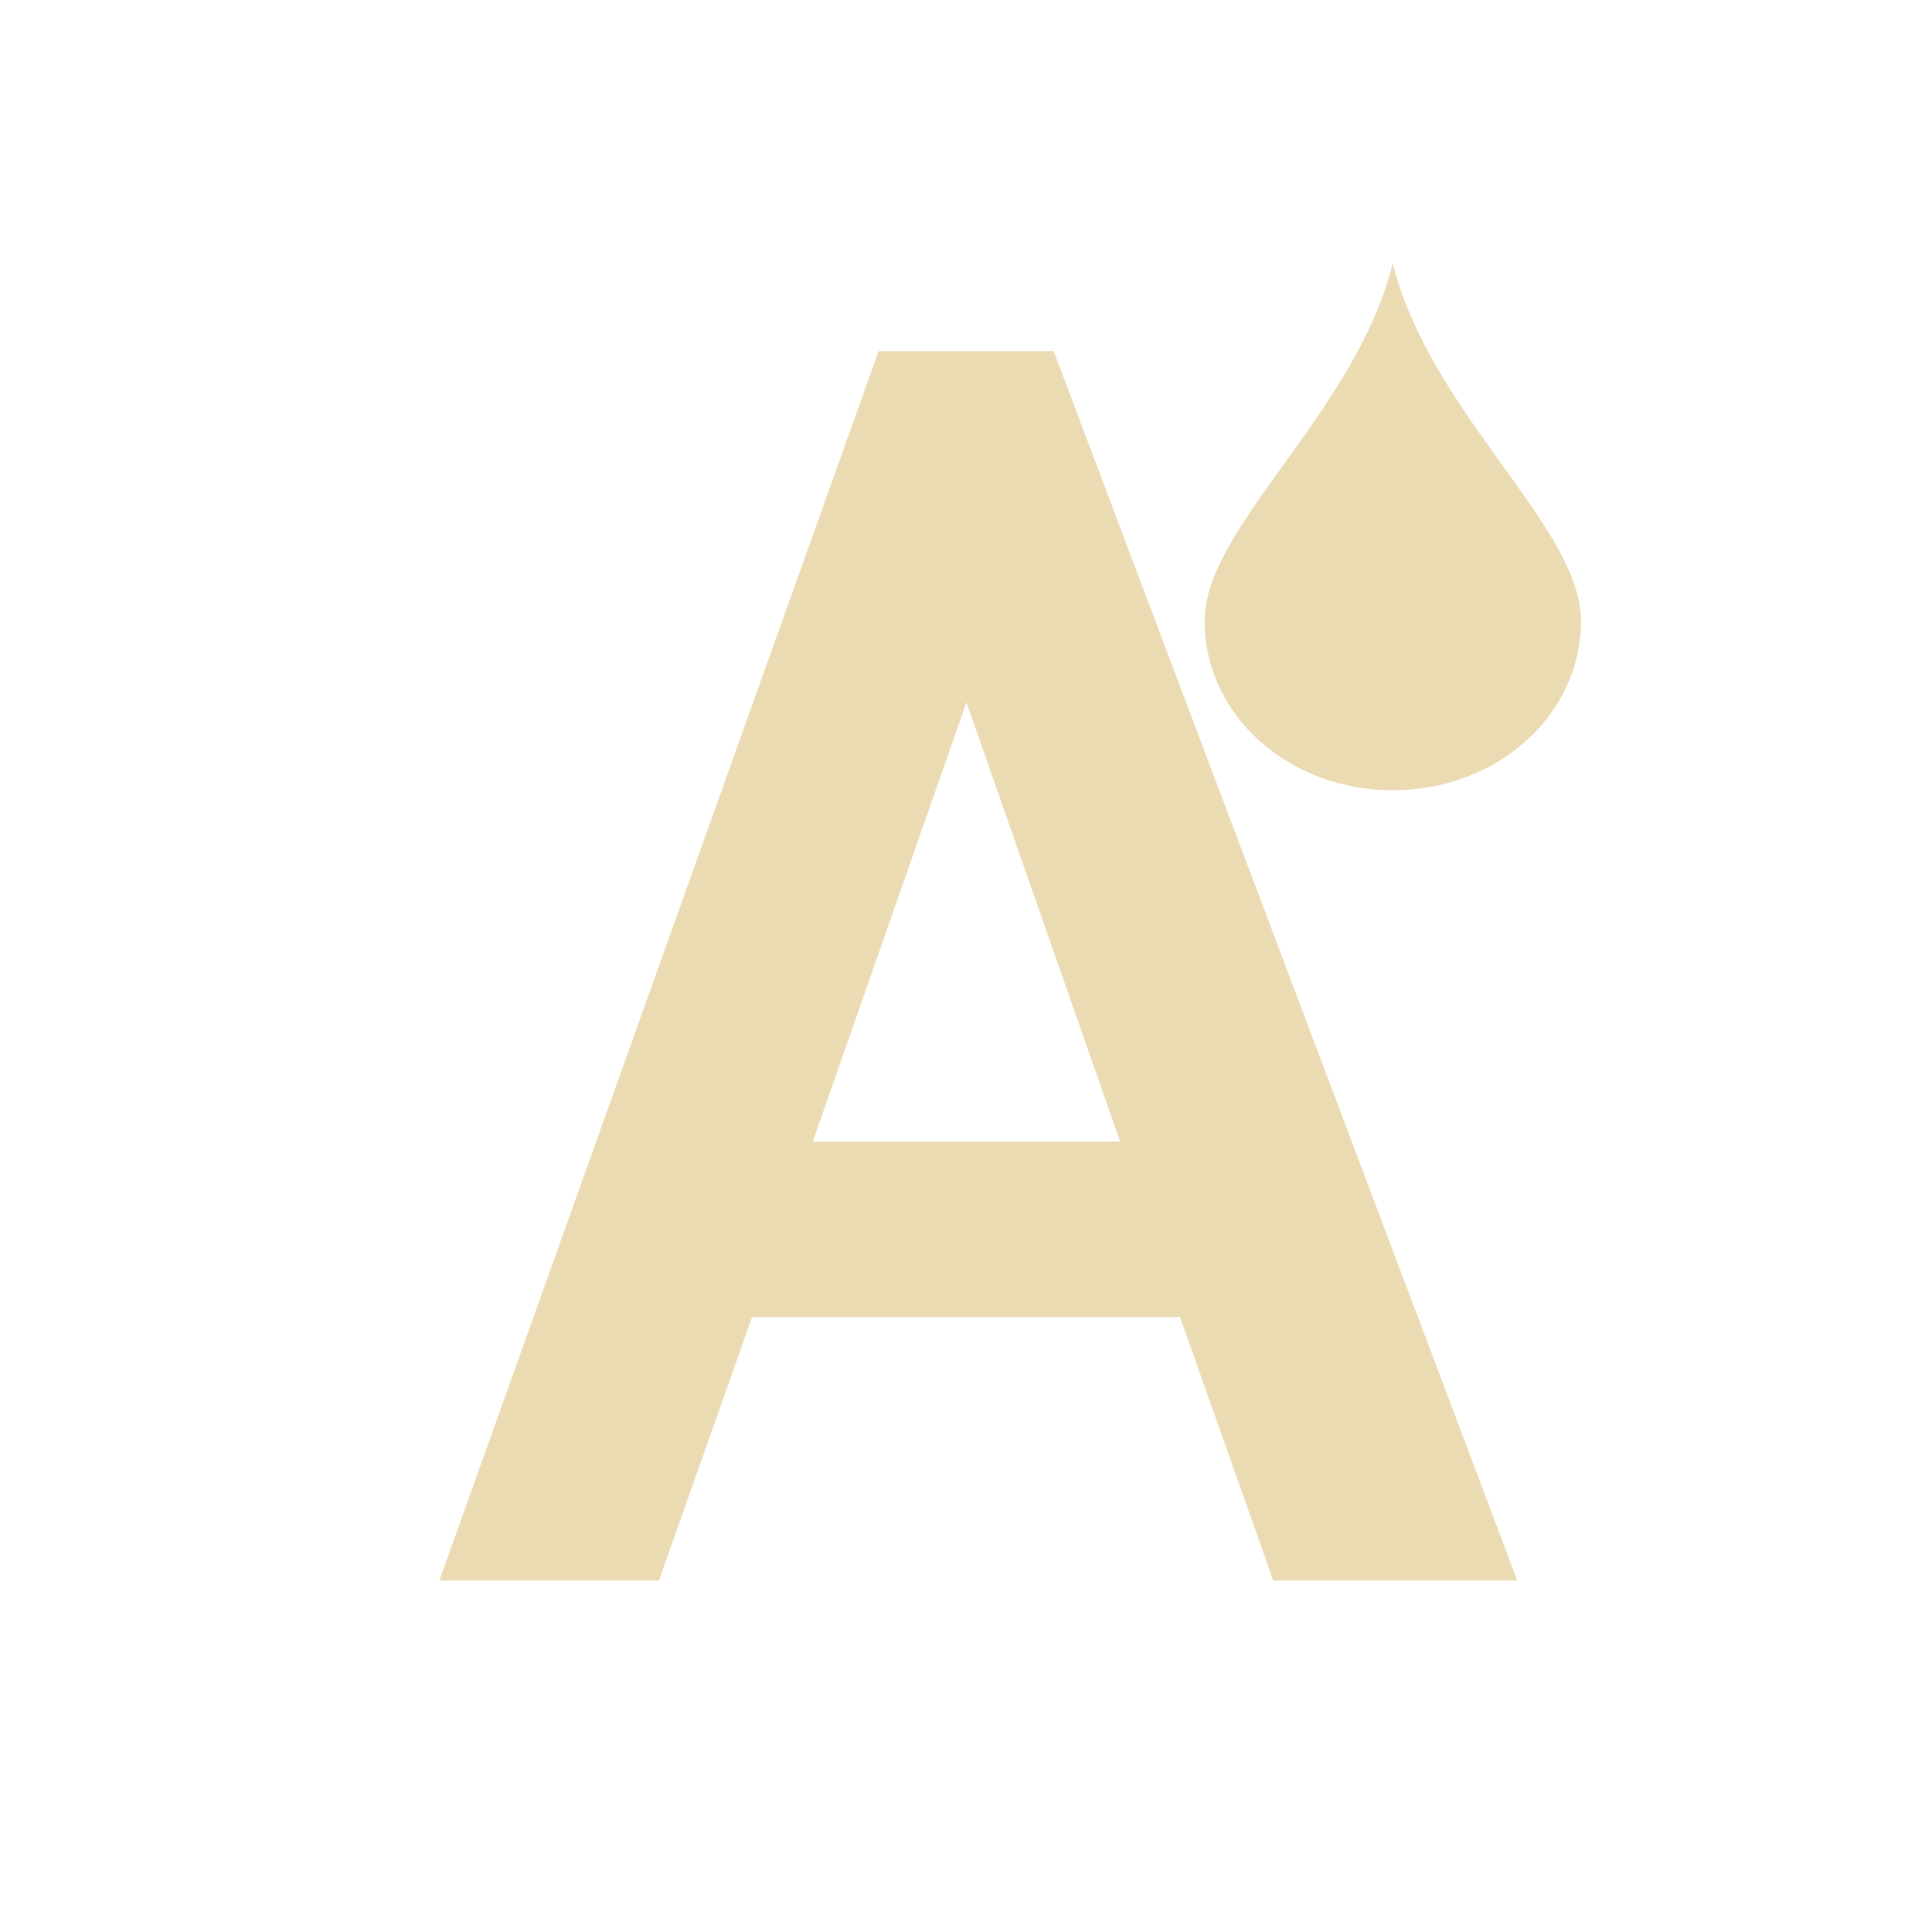
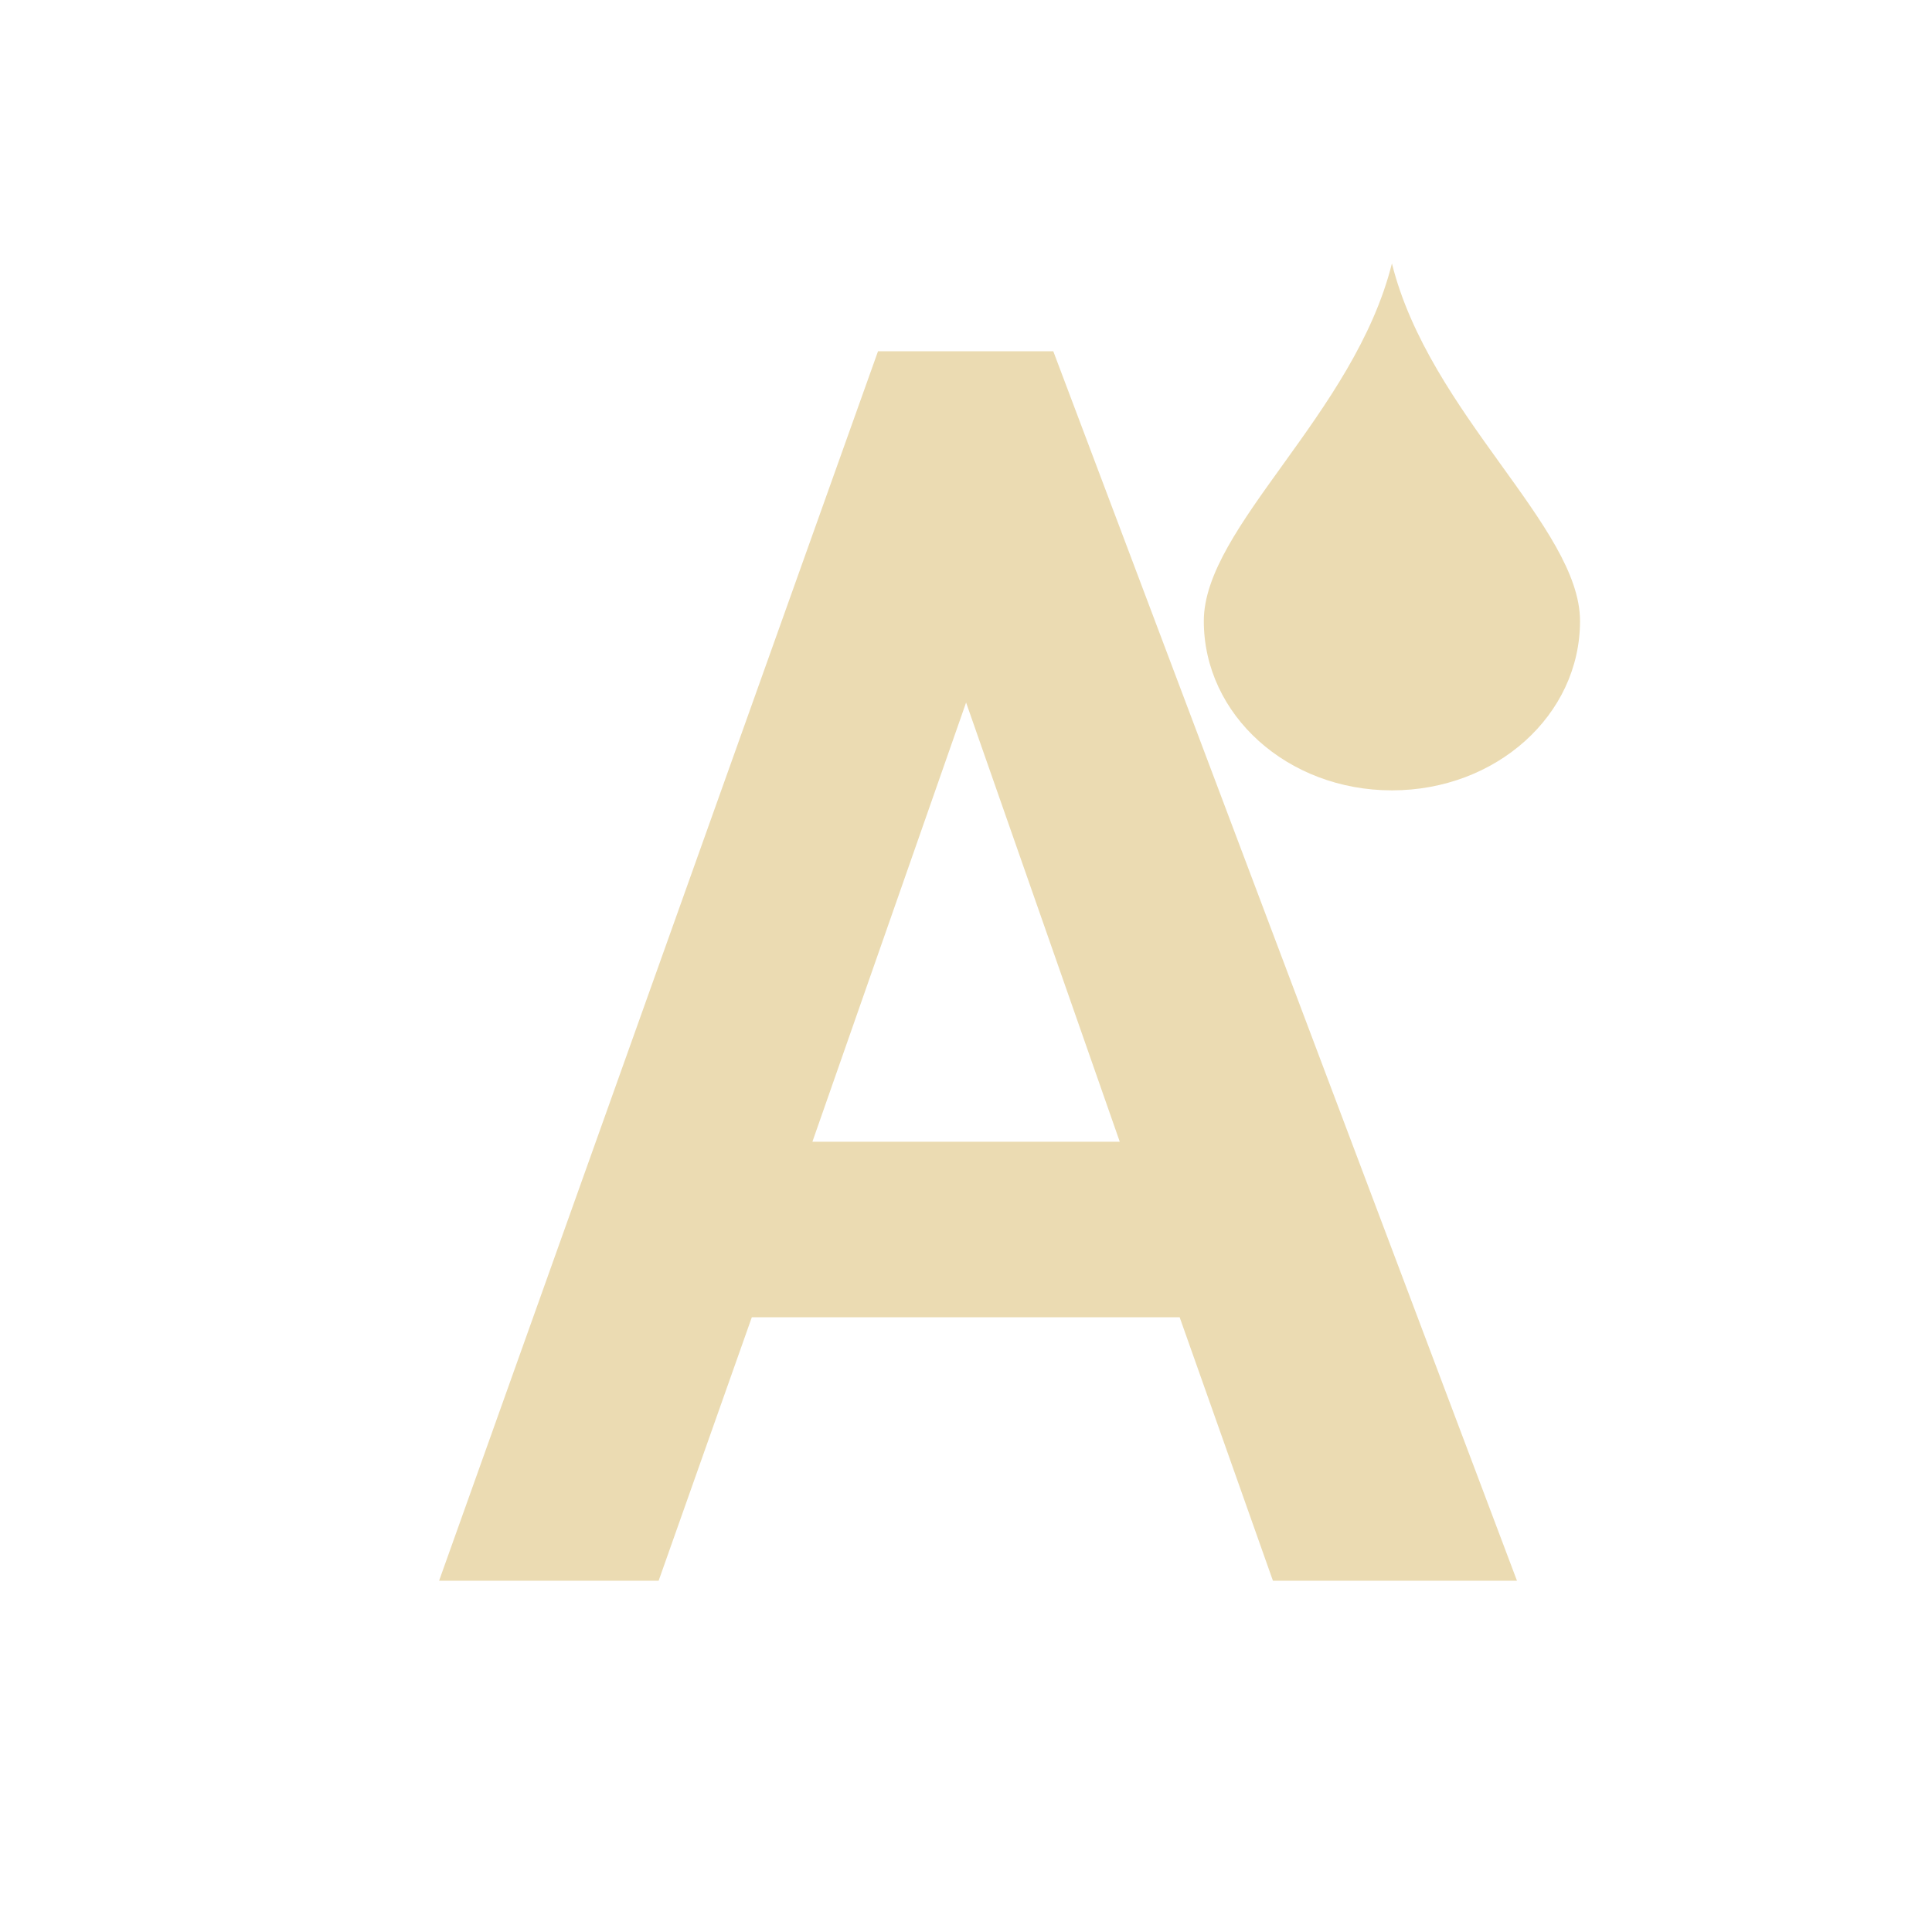
<svg xmlns="http://www.w3.org/2000/svg" width="22" height="22" version="1.1" viewBox="0 0 22 22">
  <defs>
    <style type="text/css">.ColorScheme-Text { color:#ebdbb2; } .ColorScheme-Highlight { color:#458588; }</style>
  </defs>
-   <path class="ColorScheme-Text" d="m15.86 2.998c-0.429 1.714-2.143 3.001-2.143 4.073s0.955 1.928 2.143 1.928 2.143-0.856 2.143-1.928-1.714-2.358-2.143-4.073zm-5.855 1-5.002 14h2.5l1.061-3h4.873l1.062 3h2.779l-5.28-14h-1.998zm1 4 1.75 5.002h-3.5l1.75-5.002z" fill="currentColor" stroke-width=".429" />
+   <path class="ColorScheme-Text" d="m15.85 3c-0.428 1.714-2.142 3.001-2.142 4.072s0.955 1.928 2.142 1.928 2.142-0.856 2.142-1.928c0-1.071-1.714-2.358-2.142-4.072zm-10.85 15h2.5l1.061-3h4.872l1.062 3h2.779l-5.28-14h-1.996zm6.001-10 1.75 5.001h-3.5z" fill="currentColor" />
</svg>
